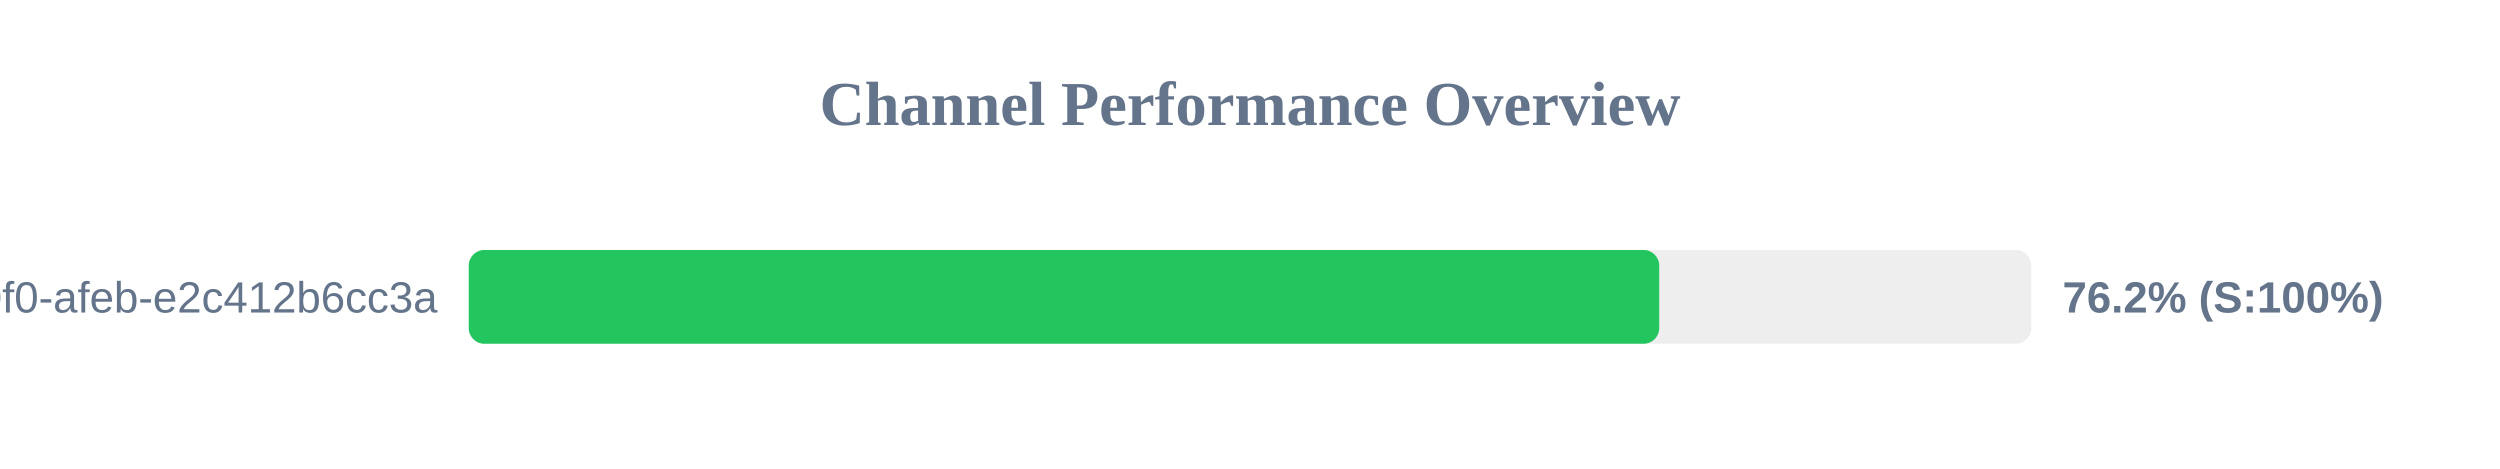
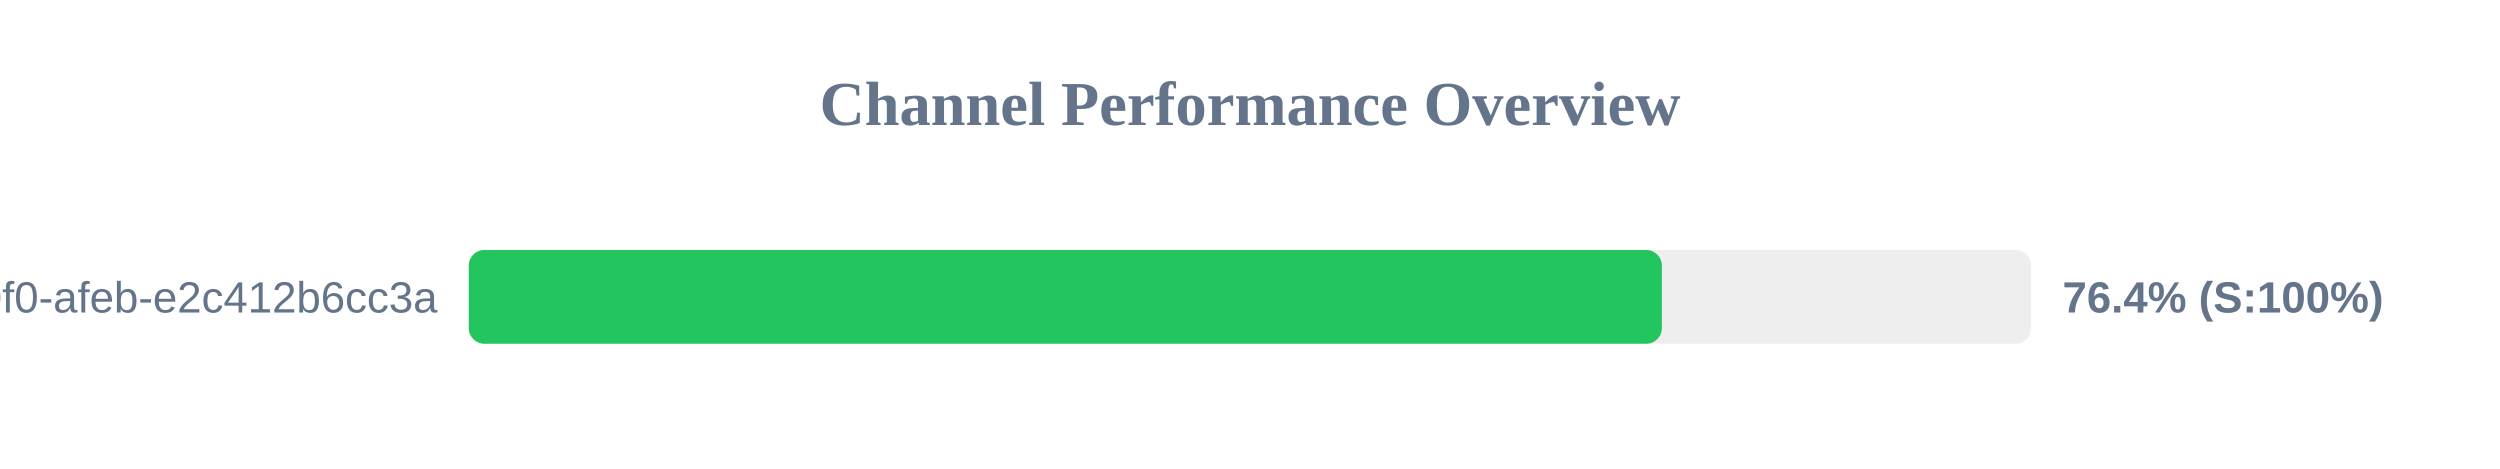
<svg xmlns="http://www.w3.org/2000/svg" width="800" height="150" version="1.1">
  <style>
        .row { font: 14px Arial; fill: #64748b; }
        .score { font: bold 14px Arial; fill: #64748b; }
    </style>
  <text x="400" y="40" text-anchor="middle" font-size="20px" font-weight="bold" fill="#64748b">Channel Performance Overview</text>
  <rect x="150" y="80" width="500" height="30" fill="#eee" rx="5" />
-   <rect x="150" y="80" width="380.95" height="30" fill="#22c55e" rx="5" />
+   <rect x="150" y="80" width="381.8" height="30" fill="#22c55e" rx="5" />
  <text x="140" y="100" text-anchor="end" class="row">?uuid=c6e02cd8-ce11-40f0-afeb-e2c412b6cc3a</text>
-   <text x="660" y="100" text-anchor="start" class="score">76.2% (S:100%)</text>
+   <text x="660" y="100" text-anchor="start" class="score">76.4% (S:100%)</text>
</svg>
